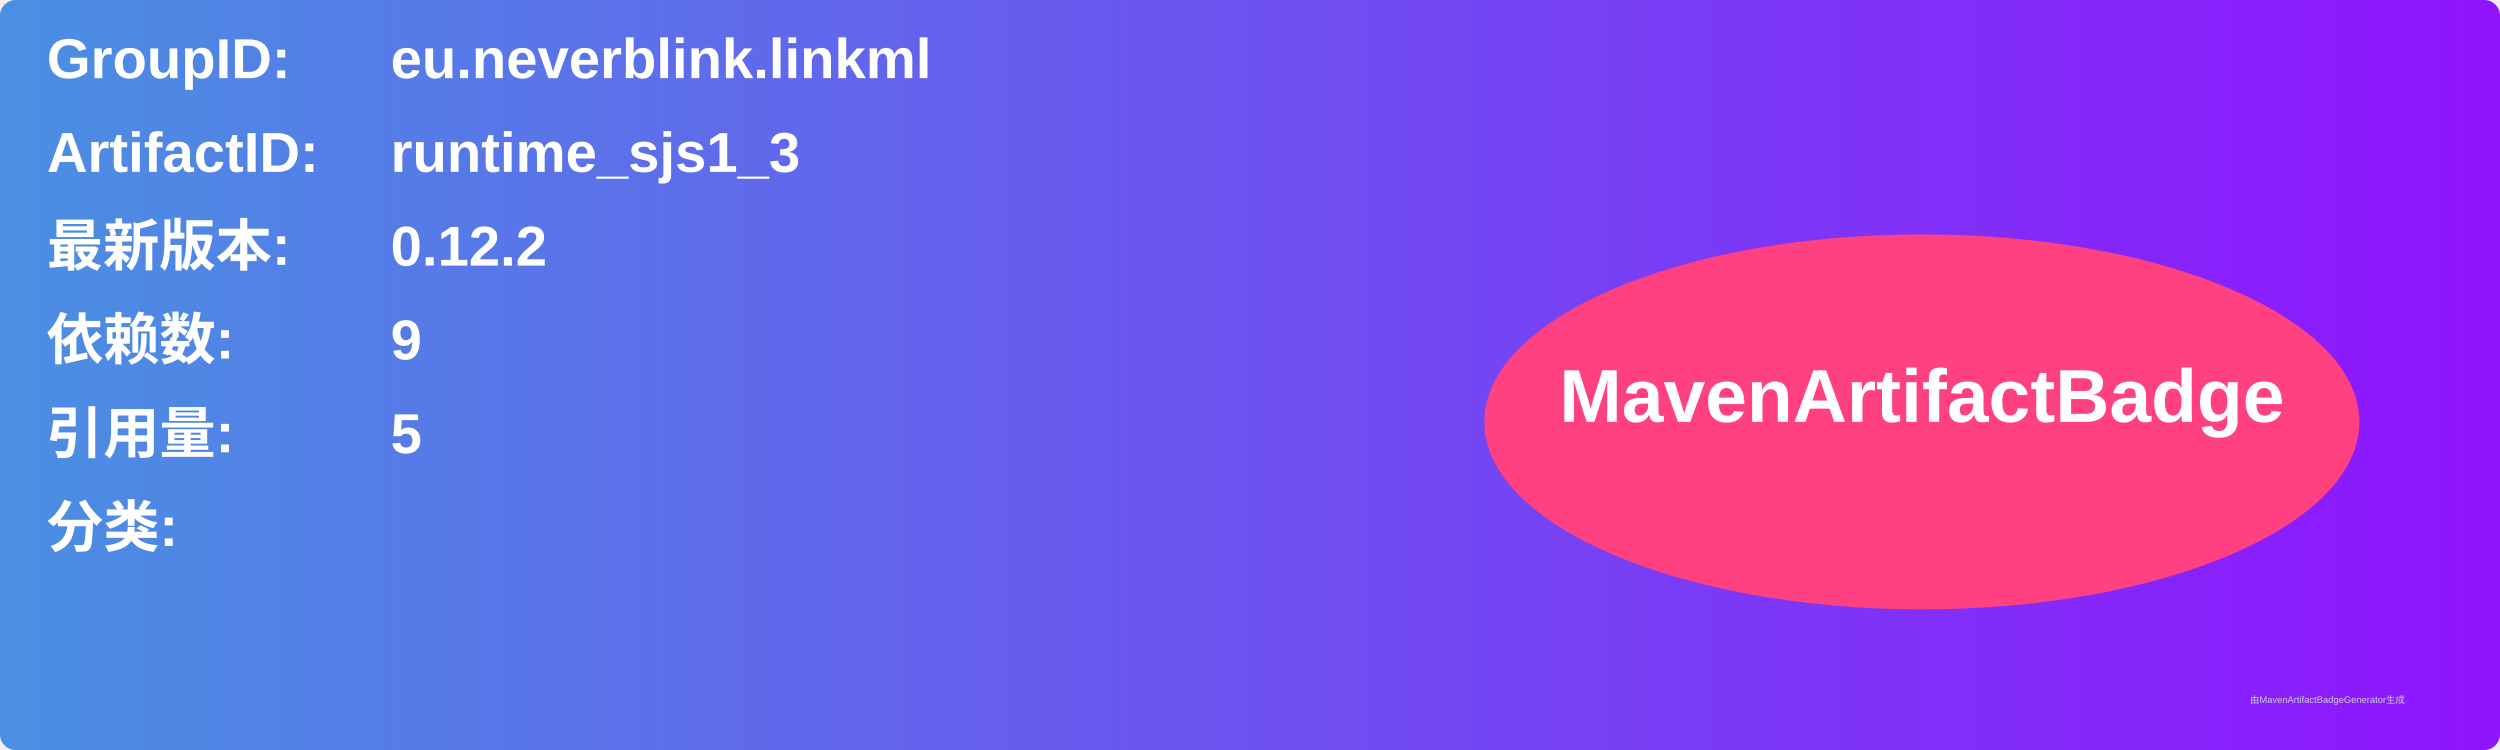
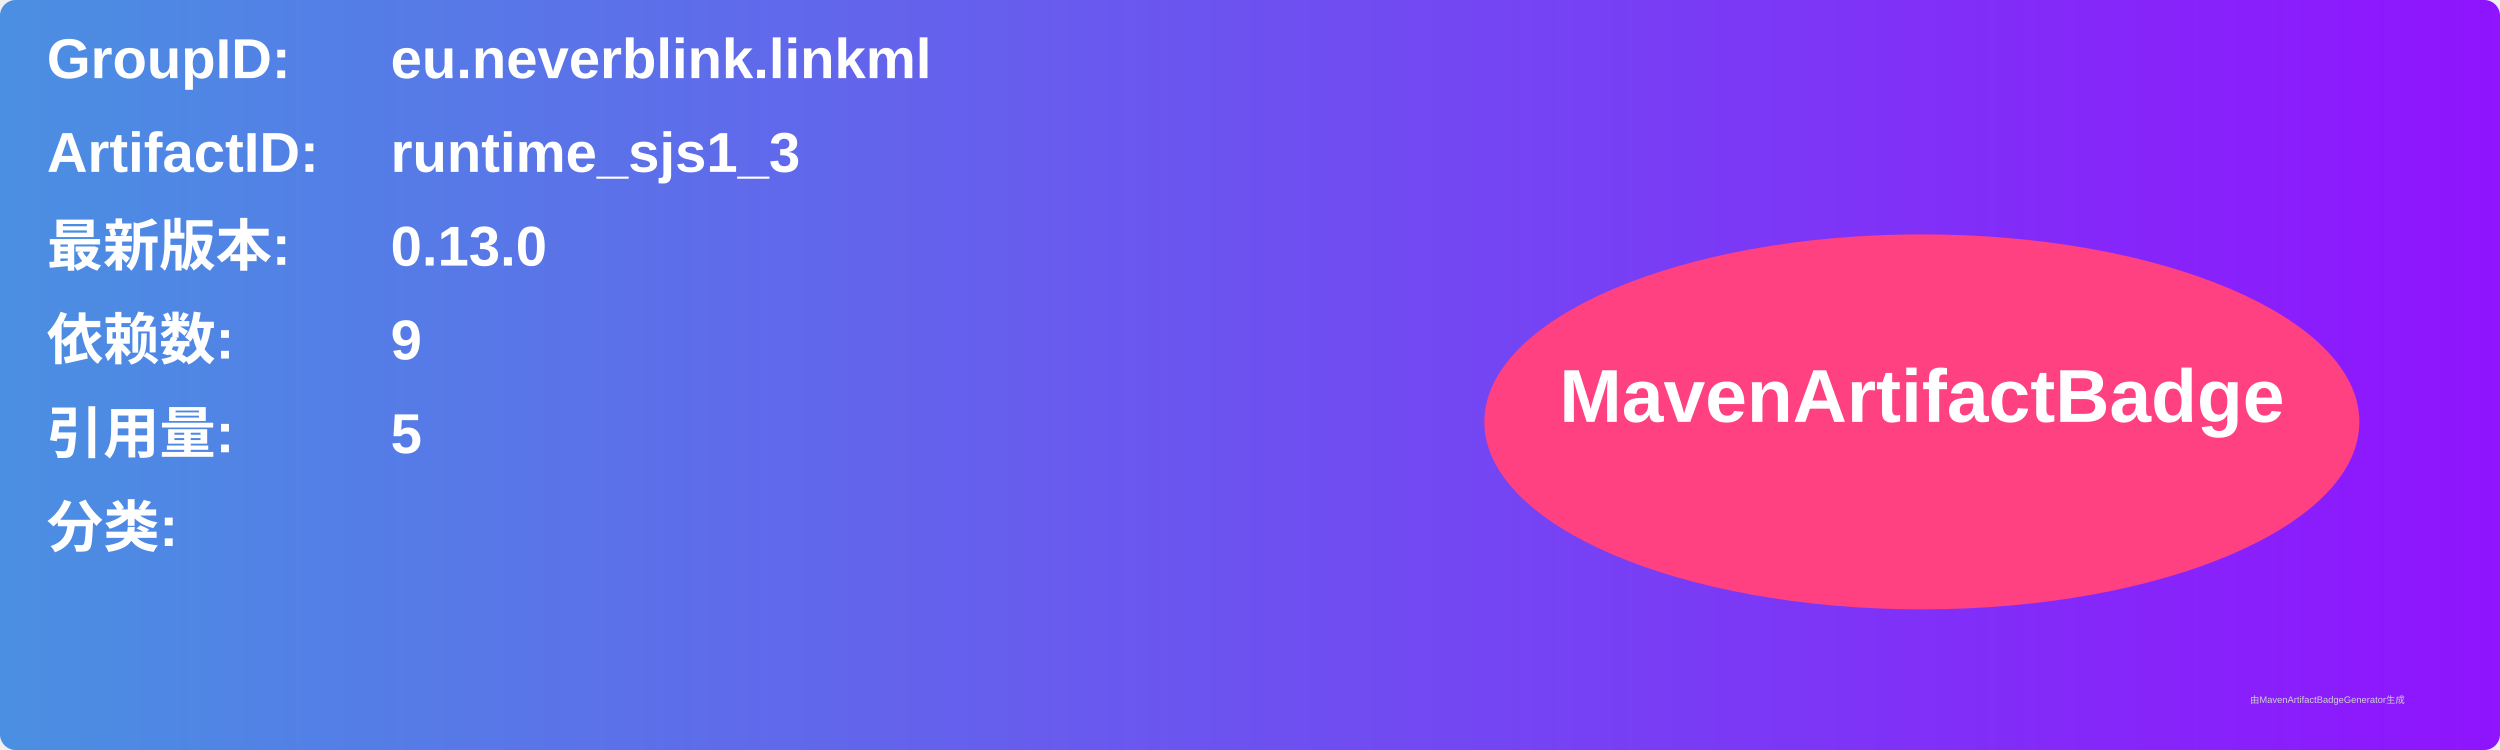
<svg xmlns="http://www.w3.org/2000/svg" width="800" height="240" viewBox="0 0 800 240">
  <linearGradient id="grad" x1="0%" y1="0%" x2="100%" y2="0%">
    <stop offset="0%" stop-color="#4a90e2" />
    <stop offset="100%" stop-color="#9013fe" />
  </linearGradient>
  <rect width="100%" height="100%" rx="5" ry="5" fill="url(#grad)" />
  <g transform="translate(15, 15)">
    <text x="0" y="10" font-family="Arial" font-size="18" fill="white" font-weight="bold" width="260">GroupID:</text>
    <text x="110" y="10" font-family="Arial" font-size="18" fill="white" font-weight="bold" width="460">eu.neverblink.linkml</text>
    <text x="0" y="40" font-family="Arial" font-size="18" fill="white" font-weight="bold" width="260">ArtifactID:</text>
    <text x="110" y="40" font-family="Arial" font-size="18" fill="white" font-weight="bold" width="460">runtime_sjs1_3</text>
    <text x="0" y="70" font-family="Arial" font-size="18" fill="white" font-weight="bold">最新版本:</text>
    <text x="110" y="70" font-family="Arial" font-size="18" fill="white" font-weight="bold">
-       <tspan font-weight="bold">0.12.2</tspan>
+       <tspan font-weight="bold">0.13.0</tspan>
    </text>
    <text x="0" y="100" font-family="Arial" font-size="18" fill="white" font-weight="bold">依赖数: </text>
    <text x="110" y="100" font-family="Arial" font-size="18" fill="white">
      <tspan font-weight="bold">9</tspan>
    </text>
    <text x="0" y="130" font-family="Arial" font-size="18" fill="white" font-weight="bold">引用量: </text>
    <text x="110" y="130" font-family="Arial" font-size="18" fill="white">
      <tspan font-weight="bold">5</tspan>
    </text>
    <text x="0" y="160" font-family="Arial" font-size="18" fill="white" font-weight="bold">分类:</text>
    <text x="10" y="190" font-family="Arial" font-size="10" fill="white">
      <tspan font-weight="bold" />
    </text>
    <ellipse cx="600" cy="120" rx="140" ry="60" fill="#ff4081" />
    <text x="600" y="120" text-anchor="middle" font-family="Arial" font-size="24" fill="white" font-weight="bold">MavenArtifactBadge</text>
  </g>
  <text x="720" y="225" font-family="Arial" font-size="3" fill="#d0d0d0">由MavenArtifactBadgeGenerator生成</text>
</svg>
